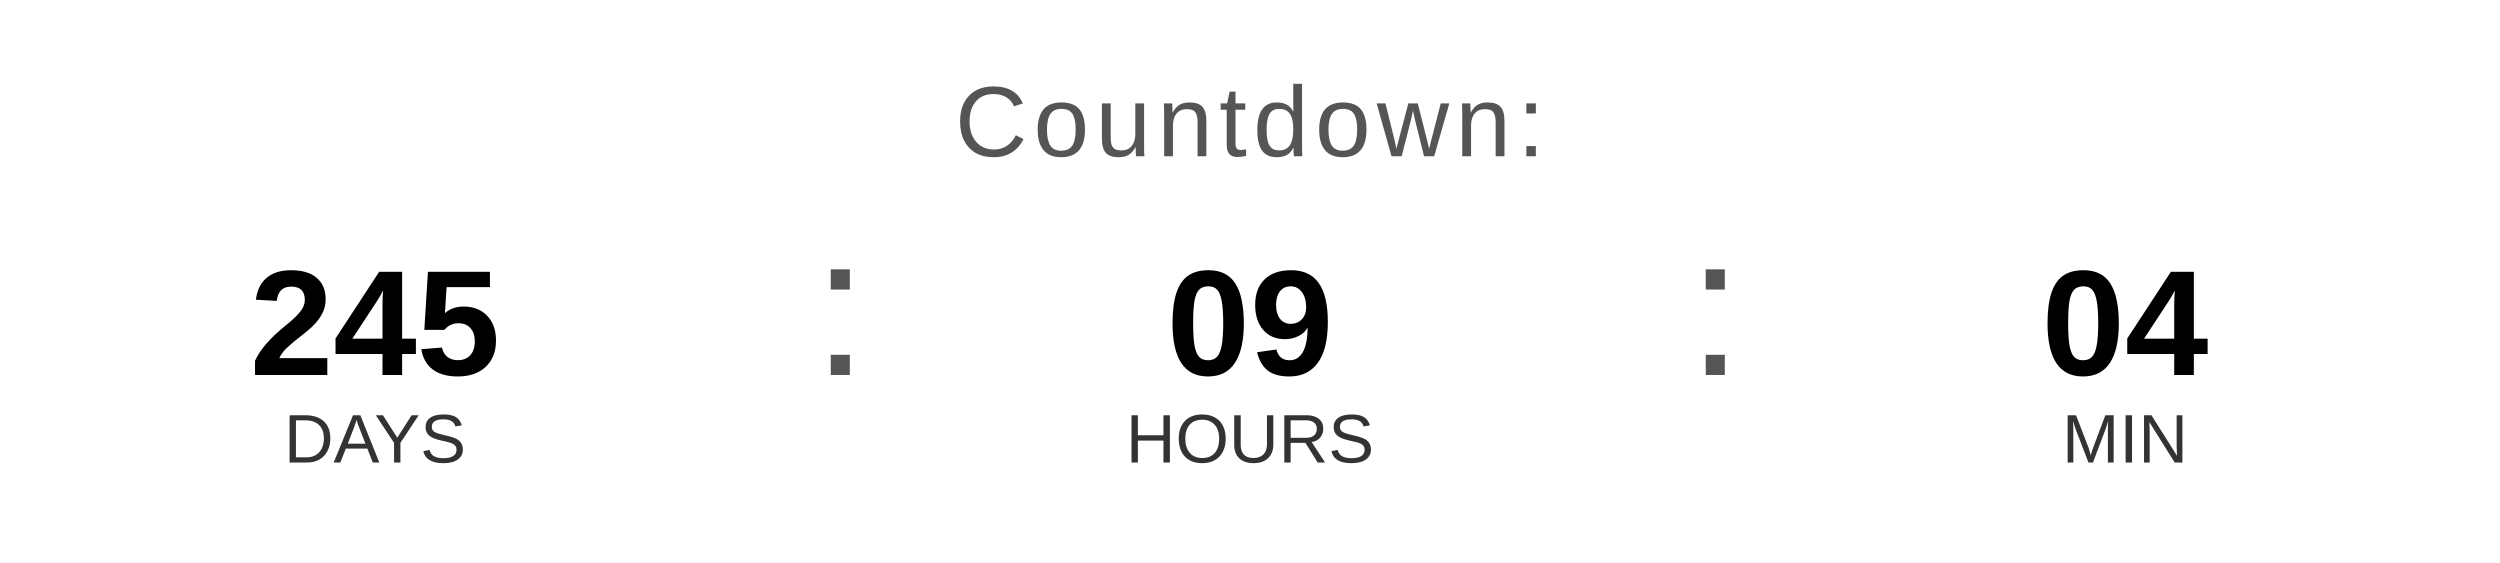
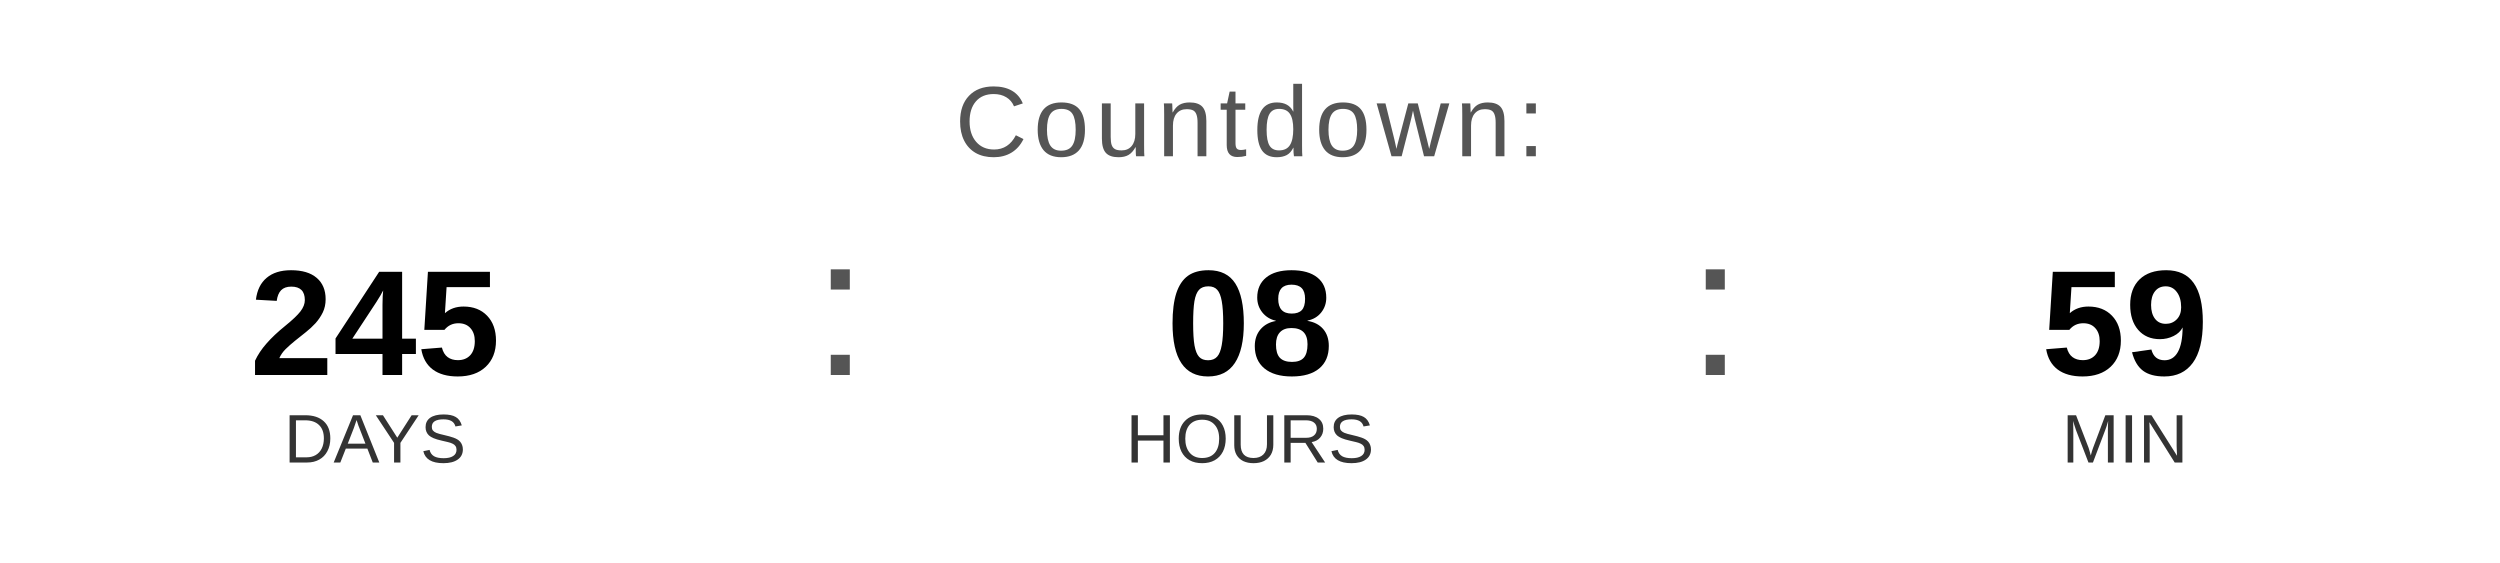
<svg xmlns="http://www.w3.org/2000/svg" width="400" height="90" viewBox="0 0 400 90">
  <text x="200" y="25" font-family="Arial, Helvetica, sans-serif" font-size="16" fill="#555555" text-anchor="middle" letter-spacing="1">
    Countdown:
  </text>
  <text x="60" y="60" font-family="Arial, Helvetica, sans-serif" font-size="24" font-weight="bold" fill="#000000" text-anchor="middle">245</text>
  <text x="60" y="74" font-family="Arial, Helvetica, sans-serif" font-size="11" fill="#333333" text-anchor="middle">DAYS</text>
  <text x="130" y="60" font-family="Arial, sans-serif" font-size="32" fill="#555555">:</text>
-   <text x="200" y="60" font-family="Arial, Helvetica, sans-serif" font-size="24" font-weight="bold" fill="#000000" text-anchor="middle">09</text>
+   <text x="200" y="60" font-family="Arial, Helvetica, sans-serif" font-size="24" font-weight="bold" fill="#000000" text-anchor="middle">08</text>
  <text x="200" y="74" font-family="Arial, Helvetica, sans-serif" font-size="11" fill="#333333" text-anchor="middle">HOURS</text>
  <text x="270" y="60" font-family="Arial, sans-serif" font-size="32" fill="#555555">:</text>
-   <text x="340" y="60" font-family="Arial, Helvetica, sans-serif" font-size="24" font-weight="bold" fill="#000000" text-anchor="middle">04</text>
+   <text x="340" y="60" font-family="Arial, Helvetica, sans-serif" font-size="24" font-weight="bold" fill="#000000" text-anchor="middle">59</text>
  <text x="340" y="74" font-family="Arial, Helvetica, sans-serif" font-size="11" fill="#333333" text-anchor="middle">MIN</text>
</svg>
